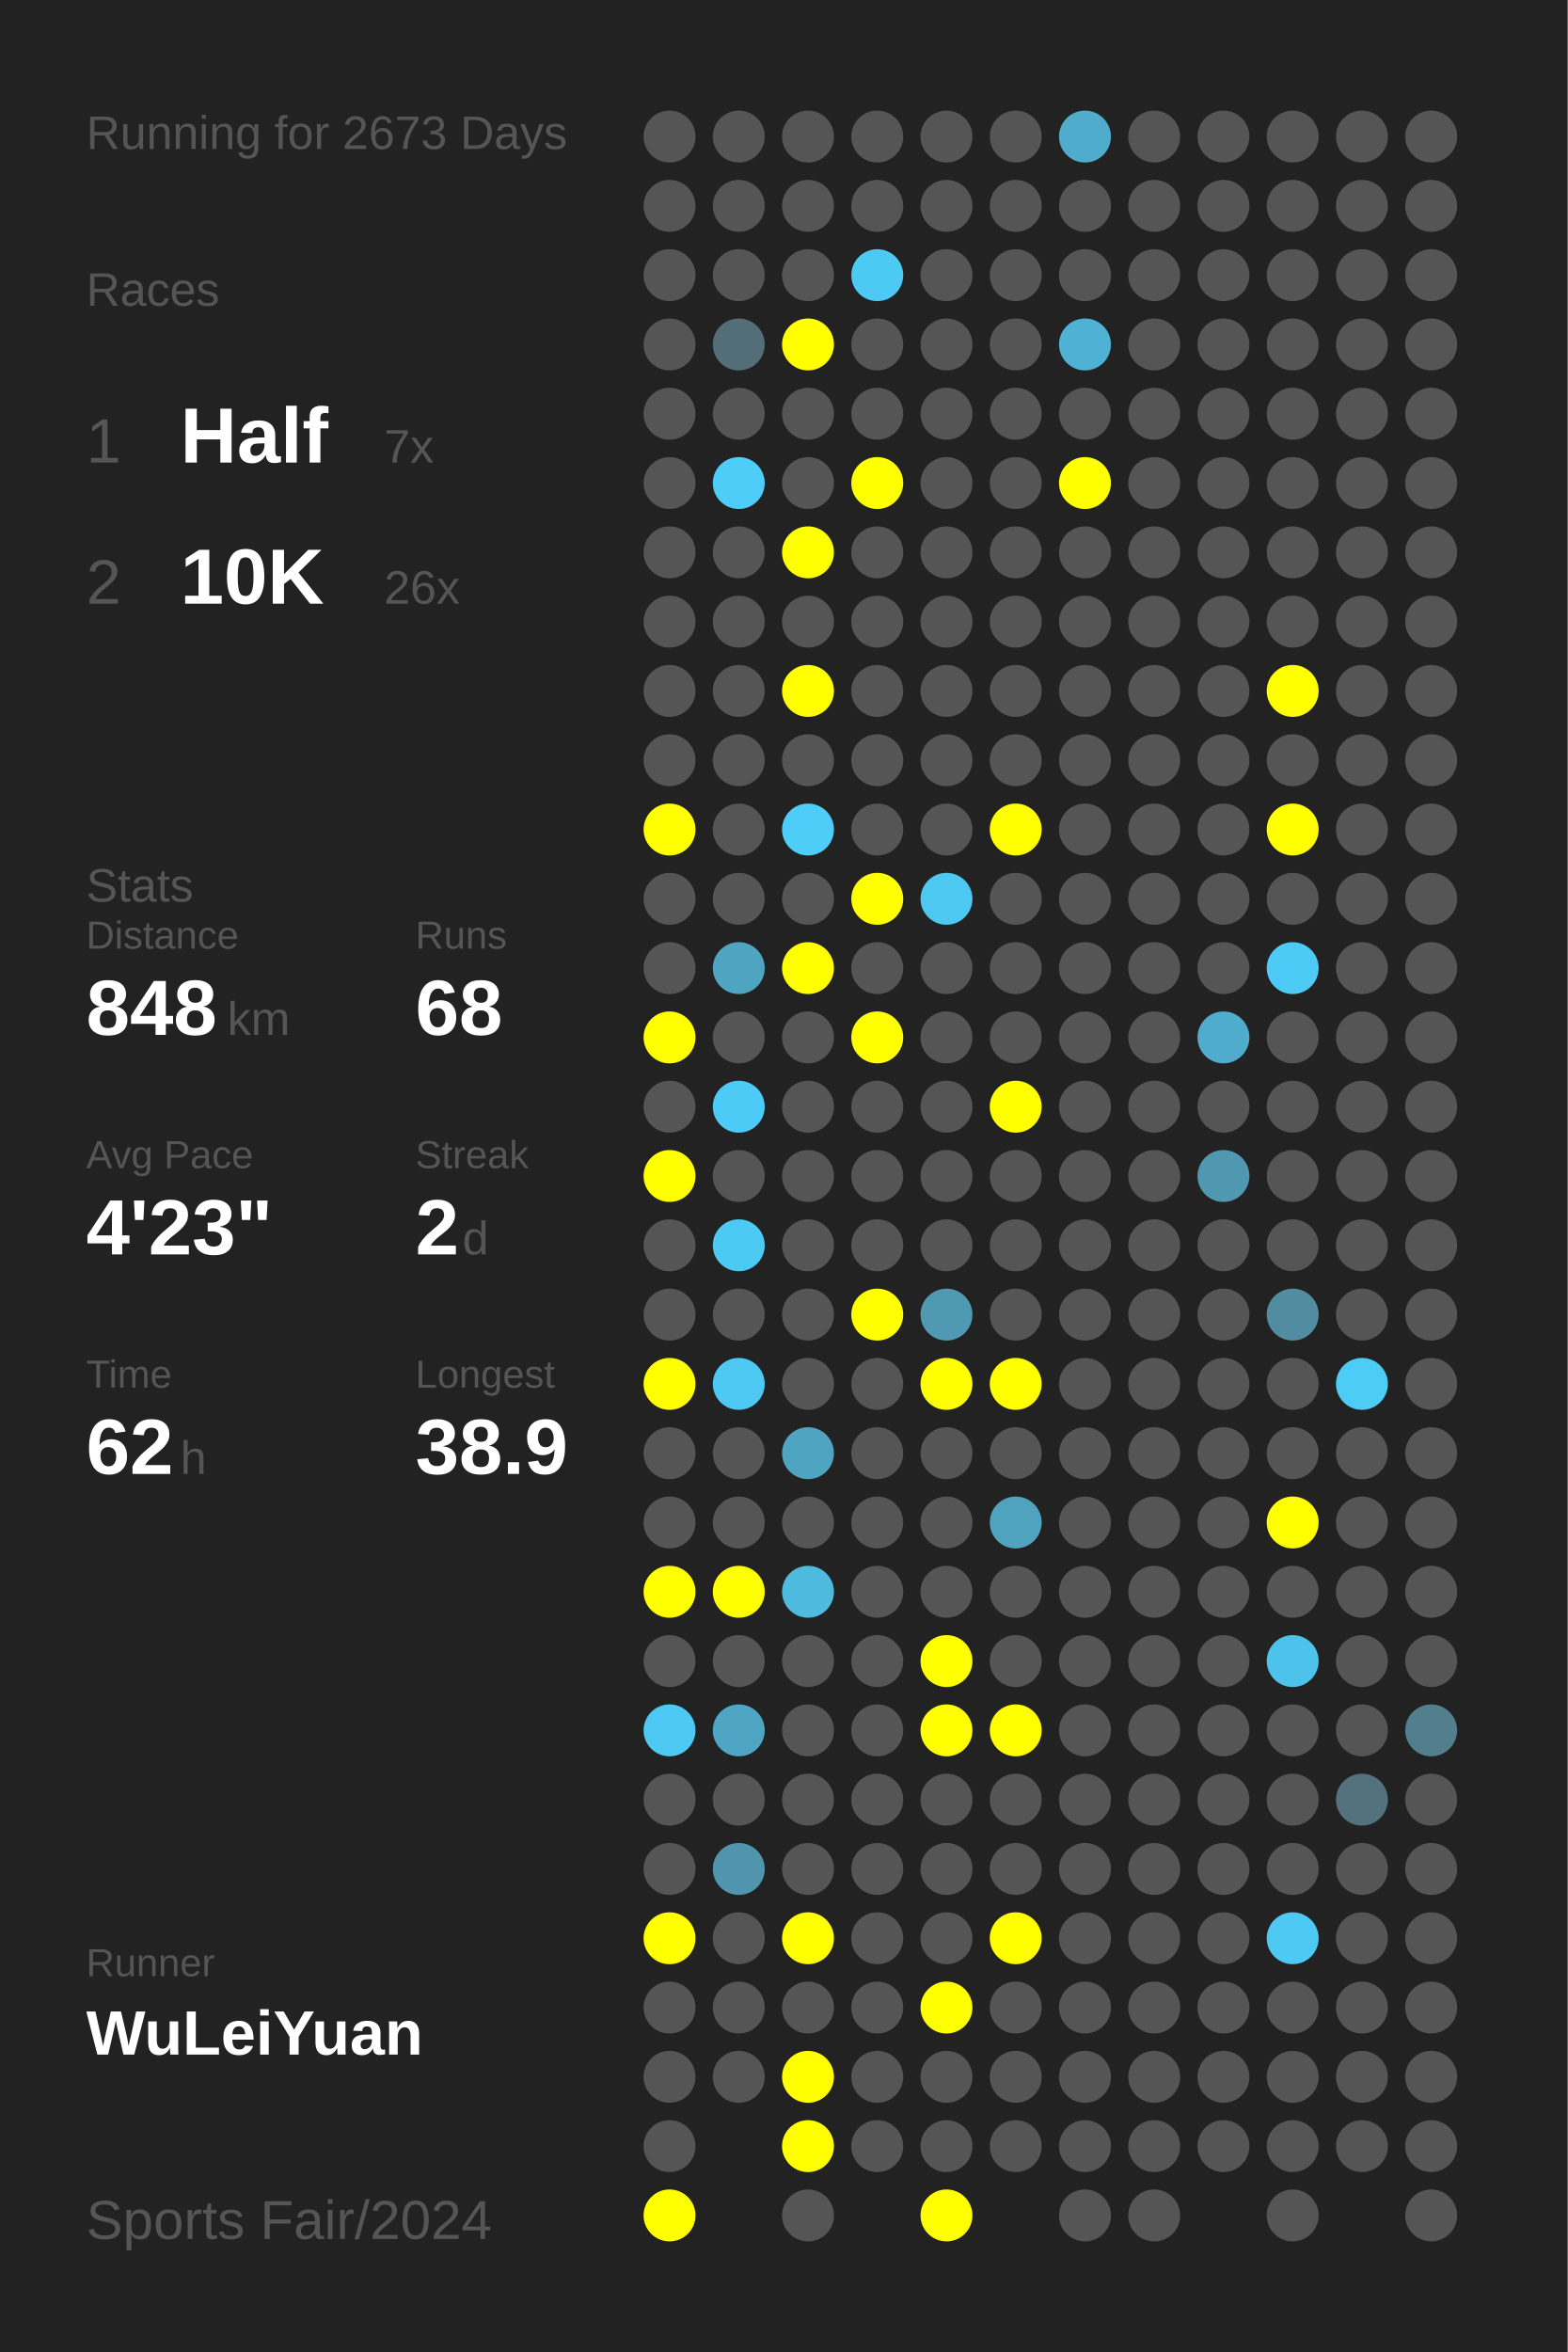
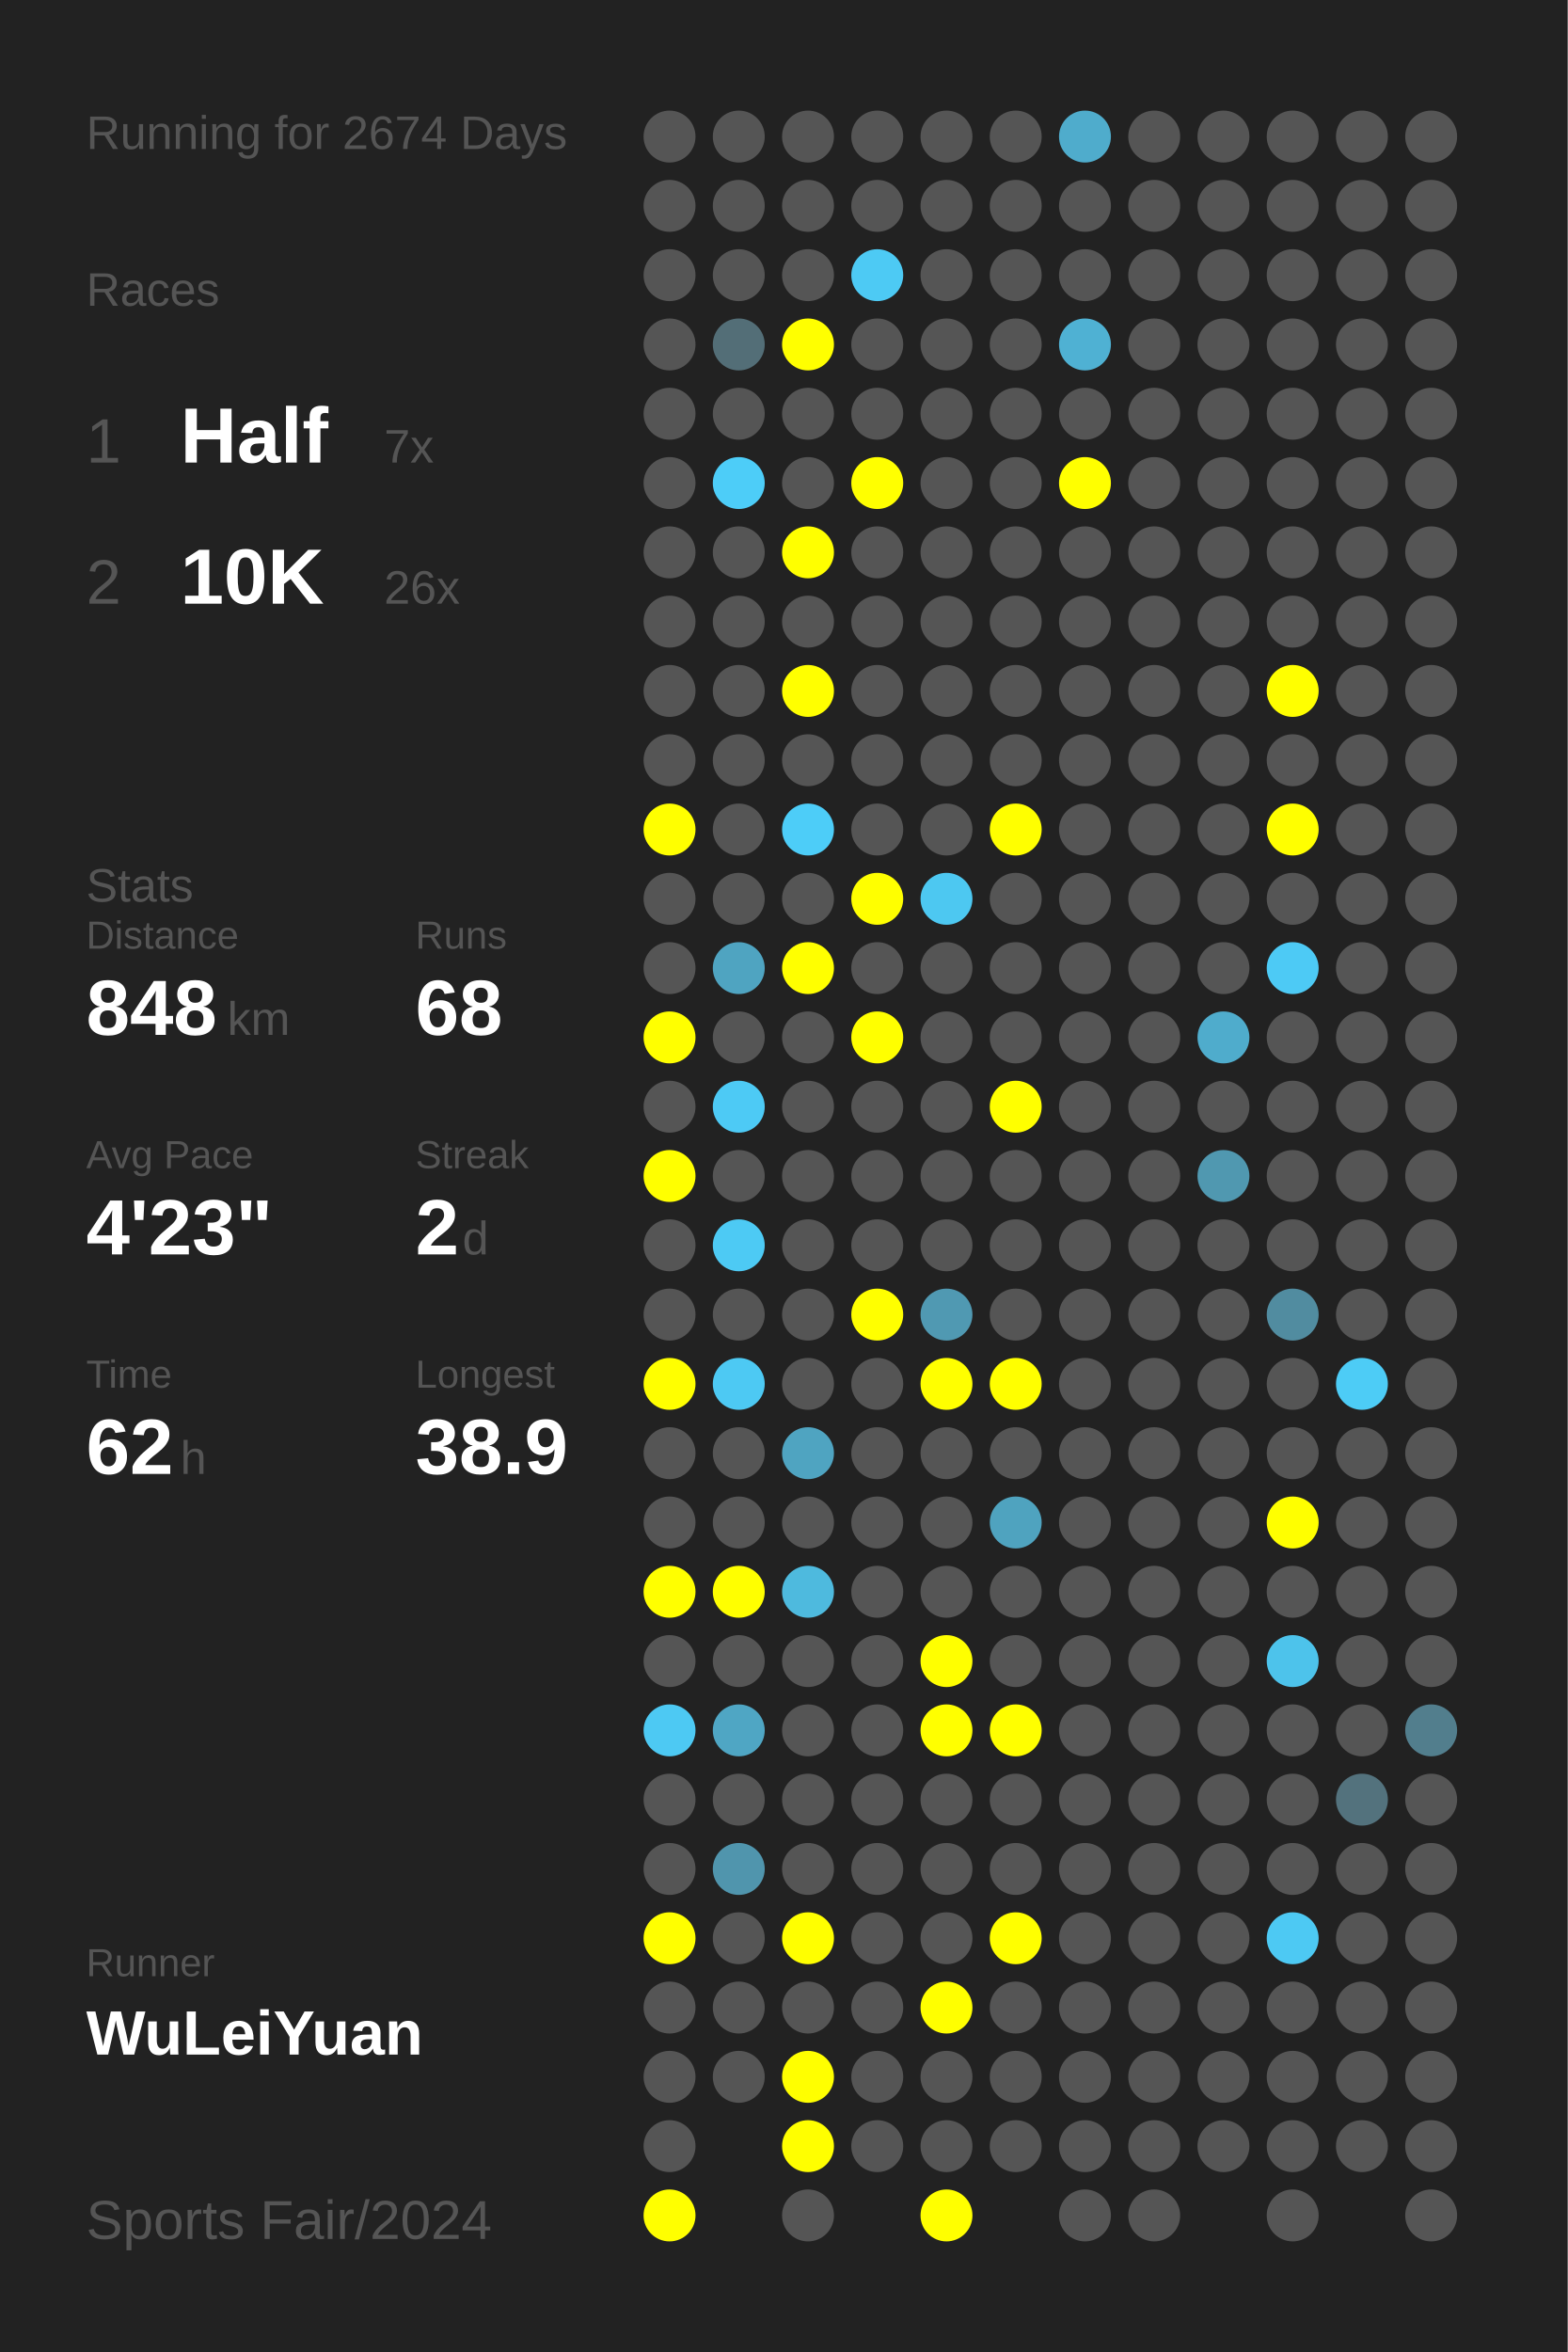
<svg xmlns="http://www.w3.org/2000/svg" baseProfile="full" height="300mm" version="1.1" viewBox="0,0,200,300" width="200mm">
  <defs />
  <rect fill="#222222" height="300" width="200" x="0" y="0" />
-   <text fill="#555555" style="font-size:6px; font-family:Arial;" x="11" y="19">Running for 2673 Days</text>
+   <text fill="#555555" style="font-size:6px; font-family:Arial;" x="11" y="19">Running for 2674 Days</text>
  <text fill="#555555" style="font-size:6px; font-family:Arial;" x="11" y="39">Races</text>
  <text fill="#555555" style="font-size:8px; font-family:Arial;" x="11" y="59">1</text>
  <text fill="#FFFFFF" style="font-size:10px; font-family:Arial; font-weight:bold;" x="23" y="59">Half</text>
  <text fill="#555555" style="font-size:6px; font-family:Arial;" x="49" y="59">7x</text>
  <text fill="#555555" style="font-size:8px; font-family:Arial;" x="11" y="77">2</text>
  <text fill="#FFFFFF" style="font-size:10px; font-family:Arial; font-weight:bold;" x="23" y="77">10K</text>
  <text fill="#555555" style="font-size:6px; font-family:Arial;" x="49" y="77">26x</text>
  <text fill="#555555" style="font-size:6px; font-family:Arial;" x="11" y="115">Stats</text>
  <text fill="#555555" style="font-size:5px; font-family:Arial;" x="11" y="121">Distance</text>
  <text fill="#FFFFFF" style="font-size:10px; font-family:Arial; font-weight:bold;" x="11" y="132">848</text>
  <text fill="#555555" style="font-size:6px; font-family:Arial;" x="29" y="132">km</text>
  <text fill="#555555" style="font-size:5px; font-family:Arial;" x="53" y="121">Runs</text>
  <text fill="#FFFFFF" style="font-size:10px; font-family:Arial; font-weight:bold;" x="53" y="132">68</text>
  <text fill="#555555" style="font-size:5px; font-family:Arial;" x="11" y="149">Avg Pace</text>
  <text fill="#FFFFFF" style="font-size:10px; font-family:Arial; font-weight:bold;" x="11" y="160">4'23"</text>
  <text fill="#555555" style="font-size:5px; font-family:Arial;" x="53" y="149">Streak</text>
  <text fill="#FFFFFF" style="font-size:10px; font-family:Arial; font-weight:bold;" x="53" y="160">2</text>
  <text fill="#555555" style="font-size:6px; font-family:Arial;" x="59" y="160">d</text>
  <text fill="#555555" style="font-size:5px; font-family:Arial;" x="11" y="177">Time</text>
  <text fill="#FFFFFF" style="font-size:10px; font-family:Arial; font-weight:bold;" x="11" y="188">62</text>
  <text fill="#555555" style="font-size:6px; font-family:Arial;" x="23" y="188">h</text>
  <text fill="#555555" style="font-size:5px; font-family:Arial;" x="53" y="177">Longest</text>
  <text fill="#FFFFFF" style="font-size:10px; font-family:Arial; font-weight:bold;" x="53" y="188">38.9</text>
  <text fill="#555555" style="font-size:5px; font-family:Arial;" x="11" y="252.065">Runner</text>
  <text fill="#FFFFFF" style="font-size:8px; font-family:Arial; font-weight:bold;" x="11" y="262.065">WuLeiYuan</text>
  <text fill="#555555" style="font-size:7px; font-family:Arial;" x="11" y="285.581">Sports Fair/2024</text>
  <circle cx="85.417" cy="17.419" fill="#555555" r="3.312" />
  <circle cx="85.417" cy="26.258" fill="#555555" r="3.312" />
  <circle cx="85.417" cy="35.097" fill="#555555" r="3.312" />
  <circle cx="85.417" cy="43.935" fill="#555555" r="3.312" />
  <circle cx="85.417" cy="52.774" fill="#555555" r="3.312" />
  <circle cx="85.417" cy="61.613" fill="#555555" r="3.312" />
  <circle cx="85.417" cy="70.452" fill="#555555" r="3.312" />
  <circle cx="85.417" cy="79.29" fill="#555555" r="3.312" />
  <circle cx="85.417" cy="88.129" fill="#555555" r="3.312" />
  <circle cx="85.417" cy="96.968" fill="#555555" r="3.312" />
  <circle cx="85.417" cy="105.806" fill="#FFFF00" r="3.312" />
  <circle cx="85.417" cy="114.645" fill="#555555" r="3.312" />
  <circle cx="85.417" cy="123.484" fill="#555555" r="3.312" />
  <circle cx="85.417" cy="132.323" fill="#FFFF00" r="3.312" />
  <circle cx="85.417" cy="141.161" fill="#555555" r="3.312" />
  <circle cx="85.417" cy="150" fill="#FFFF00" r="3.312" />
  <circle cx="85.417" cy="158.839" fill="#555555" r="3.312" />
  <circle cx="85.417" cy="167.677" fill="#555555" r="3.312" />
  <circle cx="85.417" cy="176.516" fill="#FFFF00" r="3.312" />
  <circle cx="85.417" cy="185.355" fill="#555555" r="3.312" />
  <circle cx="85.417" cy="194.194" fill="#555555" r="3.312" />
  <circle cx="85.417" cy="203.032" fill="#FFFF00" r="3.312" />
  <circle cx="85.417" cy="211.871" fill="#555555" r="3.312" />
  <circle cx="85.417" cy="220.71" fill="#4dc9f3" r="3.312" />
  <circle cx="85.417" cy="229.548" fill="#555555" r="3.312" />
  <circle cx="85.417" cy="238.387" fill="#555555" r="3.312" />
  <circle cx="85.417" cy="247.226" fill="#FFFF00" r="3.312" />
  <circle cx="85.417" cy="256.065" fill="#555555" r="3.312" />
  <circle cx="85.417" cy="264.903" fill="#555555" r="3.312" />
  <circle cx="85.417" cy="273.742" fill="#555555" r="3.312" />
  <circle cx="85.417" cy="282.581" fill="#FFFF00" r="3.312" />
  <circle cx="94.25" cy="17.419" fill="#555555" r="3.312" />
  <circle cx="94.25" cy="26.258" fill="#555555" r="3.312" />
  <circle cx="94.25" cy="35.097" fill="#555555" r="3.312" />
  <circle cx="94.25" cy="43.935" fill="#536e77" r="3.312" />
  <circle cx="94.25" cy="52.774" fill="#555555" r="3.312" />
  <circle cx="94.25" cy="61.613" fill="#4dcdf8" r="3.312" />
  <circle cx="94.25" cy="70.452" fill="#555555" r="3.312" />
  <circle cx="94.25" cy="79.29" fill="#555555" r="3.312" />
  <circle cx="94.25" cy="88.129" fill="#555555" r="3.312" />
  <circle cx="94.25" cy="96.968" fill="#555555" r="3.312" />
  <circle cx="94.25" cy="105.806" fill="#555555" r="3.312" />
  <circle cx="94.25" cy="114.645" fill="#555555" r="3.312" />
  <circle cx="94.25" cy="123.484" fill="#4fa4c1" r="3.312" />
  <circle cx="94.25" cy="132.323" fill="#555555" r="3.312" />
  <circle cx="94.25" cy="141.161" fill="#4dcaf5" r="3.312" />
  <circle cx="94.25" cy="150" fill="#555555" r="3.312" />
  <circle cx="94.25" cy="158.839" fill="#4dcaf4" r="3.312" />
  <circle cx="94.25" cy="167.677" fill="#555555" r="3.312" />
  <circle cx="94.25" cy="176.516" fill="#4dc9f3" r="3.312" />
  <circle cx="94.25" cy="185.355" fill="#555555" r="3.312" />
  <circle cx="94.25" cy="194.194" fill="#555555" r="3.312" />
  <circle cx="94.25" cy="203.032" fill="#FFFF00" r="3.312" />
  <circle cx="94.25" cy="211.871" fill="#555555" r="3.312" />
  <circle cx="94.25" cy="220.71" fill="#4fa6c4" r="3.312" />
  <circle cx="94.25" cy="229.548" fill="#555555" r="3.312" />
  <circle cx="94.25" cy="238.387" fill="#5095ad" r="3.312" />
  <circle cx="94.25" cy="247.226" fill="#555555" r="3.312" />
  <circle cx="94.25" cy="256.065" fill="#555555" r="3.312" />
  <circle cx="94.25" cy="264.903" fill="#555555" r="3.312" />
  <circle cx="103.083" cy="17.419" fill="#555555" r="3.312" />
  <circle cx="103.083" cy="26.258" fill="#555555" r="3.312" />
  <circle cx="103.083" cy="35.097" fill="#555555" r="3.312" />
  <circle cx="103.083" cy="43.935" fill="#FFFF00" r="3.312" />
  <circle cx="103.083" cy="52.774" fill="#555555" r="3.312" />
  <circle cx="103.083" cy="61.613" fill="#555555" r="3.312" />
  <circle cx="103.083" cy="70.452" fill="#FFFF00" r="3.312" />
  <circle cx="103.083" cy="79.29" fill="#555555" r="3.312" />
  <circle cx="103.083" cy="88.129" fill="#FFFF00" r="3.312" />
  <circle cx="103.083" cy="96.968" fill="#555555" r="3.312" />
  <circle cx="103.083" cy="105.806" fill="#4dcdf8" r="3.312" />
  <circle cx="103.083" cy="114.645" fill="#555555" r="3.312" />
  <circle cx="103.083" cy="123.484" fill="#FFFF00" r="3.312" />
  <circle cx="103.083" cy="132.323" fill="#555555" r="3.312" />
  <circle cx="103.083" cy="141.161" fill="#555555" r="3.312" />
  <circle cx="103.083" cy="150" fill="#555555" r="3.312" />
  <circle cx="103.083" cy="158.839" fill="#555555" r="3.312" />
  <circle cx="103.083" cy="167.677" fill="#555555" r="3.312" />
  <circle cx="103.083" cy="176.516" fill="#555555" r="3.312" />
  <circle cx="103.083" cy="185.355" fill="#4fa4c1" r="3.312" />
  <circle cx="103.083" cy="194.194" fill="#555555" r="3.312" />
  <circle cx="103.083" cy="203.032" fill="#4ebade" r="3.312" />
  <circle cx="103.083" cy="211.871" fill="#555555" r="3.312" />
  <circle cx="103.083" cy="220.71" fill="#555555" r="3.312" />
  <circle cx="103.083" cy="229.548" fill="#555555" r="3.312" />
  <circle cx="103.083" cy="238.387" fill="#555555" r="3.312" />
  <circle cx="103.083" cy="247.226" fill="#FFFF00" r="3.312" />
  <circle cx="103.083" cy="256.065" fill="#555555" r="3.312" />
  <circle cx="103.083" cy="264.903" fill="#FFFF00" r="3.312" />
  <circle cx="103.083" cy="273.742" fill="#FFFF00" r="3.312" />
  <circle cx="103.083" cy="282.581" fill="#555555" r="3.312" />
  <circle cx="111.917" cy="17.419" fill="#555555" r="3.312" />
  <circle cx="111.917" cy="26.258" fill="#555555" r="3.312" />
  <circle cx="111.917" cy="35.097" fill="#4dcaf4" r="3.312" />
  <circle cx="111.917" cy="43.935" fill="#555555" r="3.312" />
  <circle cx="111.917" cy="52.774" fill="#555555" r="3.312" />
  <circle cx="111.917" cy="61.613" fill="#FFFF00" r="3.312" />
  <circle cx="111.917" cy="70.452" fill="#555555" r="3.312" />
  <circle cx="111.917" cy="79.29" fill="#555555" r="3.312" />
  <circle cx="111.917" cy="88.129" fill="#555555" r="3.312" />
  <circle cx="111.917" cy="96.968" fill="#555555" r="3.312" />
  <circle cx="111.917" cy="105.806" fill="#555555" r="3.312" />
  <circle cx="111.917" cy="114.645" fill="#FFFF00" r="3.312" />
  <circle cx="111.917" cy="123.484" fill="#555555" r="3.312" />
  <circle cx="111.917" cy="132.323" fill="#FFFF00" r="3.312" />
  <circle cx="111.917" cy="141.161" fill="#555555" r="3.312" />
  <circle cx="111.917" cy="150" fill="#555555" r="3.312" />
  <circle cx="111.917" cy="158.839" fill="#555555" r="3.312" />
  <circle cx="111.917" cy="167.677" fill="#FFFF00" r="3.312" />
  <circle cx="111.917" cy="176.516" fill="#555555" r="3.312" />
  <circle cx="111.917" cy="185.355" fill="#555555" r="3.312" />
  <circle cx="111.917" cy="194.194" fill="#555555" r="3.312" />
  <circle cx="111.917" cy="203.032" fill="#555555" r="3.312" />
  <circle cx="111.917" cy="211.871" fill="#555555" r="3.312" />
  <circle cx="111.917" cy="220.71" fill="#555555" r="3.312" />
  <circle cx="111.917" cy="229.548" fill="#555555" r="3.312" />
  <circle cx="111.917" cy="238.387" fill="#555555" r="3.312" />
  <circle cx="111.917" cy="247.226" fill="#555555" r="3.312" />
  <circle cx="111.917" cy="256.065" fill="#555555" r="3.312" />
  <circle cx="111.917" cy="264.903" fill="#555555" r="3.312" />
  <circle cx="111.917" cy="273.742" fill="#555555" r="3.312" />
  <circle cx="120.75" cy="17.419" fill="#555555" r="3.312" />
  <circle cx="120.75" cy="26.258" fill="#555555" r="3.312" />
  <circle cx="120.75" cy="35.097" fill="#555555" r="3.312" />
  <circle cx="120.75" cy="43.935" fill="#555555" r="3.312" />
  <circle cx="120.75" cy="52.774" fill="#555555" r="3.312" />
  <circle cx="120.75" cy="61.613" fill="#555555" r="3.312" />
  <circle cx="120.75" cy="70.452" fill="#555555" r="3.312" />
  <circle cx="120.75" cy="79.29" fill="#555555" r="3.312" />
  <circle cx="120.75" cy="88.129" fill="#555555" r="3.312" />
  <circle cx="120.75" cy="96.968" fill="#555555" r="3.312" />
  <circle cx="120.75" cy="105.806" fill="#555555" r="3.312" />
  <circle cx="120.75" cy="114.645" fill="#4dc8f1" r="3.312" />
  <circle cx="120.75" cy="123.484" fill="#555555" r="3.312" />
  <circle cx="120.75" cy="132.323" fill="#555555" r="3.312" />
  <circle cx="120.75" cy="141.161" fill="#555555" r="3.312" />
  <circle cx="120.75" cy="150" fill="#555555" r="3.312" />
  <circle cx="120.75" cy="158.839" fill="#555555" r="3.312" />
  <circle cx="120.75" cy="167.677" fill="#5099b2" r="3.312" />
  <circle cx="120.75" cy="176.516" fill="#FFFF00" r="3.312" />
  <circle cx="120.75" cy="185.355" fill="#555555" r="3.312" />
  <circle cx="120.75" cy="194.194" fill="#555555" r="3.312" />
  <circle cx="120.75" cy="203.032" fill="#555555" r="3.312" />
  <circle cx="120.75" cy="211.871" fill="#FFFF00" r="3.312" />
  <circle cx="120.75" cy="220.71" fill="#FFFF00" r="3.312" />
  <circle cx="120.75" cy="229.548" fill="#555555" r="3.312" />
  <circle cx="120.75" cy="238.387" fill="#555555" r="3.312" />
  <circle cx="120.75" cy="247.226" fill="#555555" r="3.312" />
  <circle cx="120.75" cy="256.065" fill="#FFFF00" r="3.312" />
  <circle cx="120.75" cy="264.903" fill="#555555" r="3.312" />
  <circle cx="120.75" cy="273.742" fill="#555555" r="3.312" />
  <circle cx="120.75" cy="282.581" fill="#FFFF00" r="3.312" />
  <circle cx="129.583" cy="17.419" fill="#555555" r="3.312" />
  <circle cx="129.583" cy="26.258" fill="#555555" r="3.312" />
  <circle cx="129.583" cy="35.097" fill="#555555" r="3.312" />
  <circle cx="129.583" cy="43.935" fill="#555555" r="3.312" />
  <circle cx="129.583" cy="52.774" fill="#555555" r="3.312" />
  <circle cx="129.583" cy="61.613" fill="#555555" r="3.312" />
  <circle cx="129.583" cy="70.452" fill="#555555" r="3.312" />
  <circle cx="129.583" cy="79.29" fill="#555555" r="3.312" />
  <circle cx="129.583" cy="88.129" fill="#555555" r="3.312" />
  <circle cx="129.583" cy="96.968" fill="#555555" r="3.312" />
  <circle cx="129.583" cy="105.806" fill="#FFFF00" r="3.312" />
  <circle cx="129.583" cy="114.645" fill="#555555" r="3.312" />
  <circle cx="129.583" cy="123.484" fill="#555555" r="3.312" />
  <circle cx="129.583" cy="132.323" fill="#555555" r="3.312" />
  <circle cx="129.583" cy="141.161" fill="#FFFF00" r="3.312" />
  <circle cx="129.583" cy="150" fill="#555555" r="3.312" />
  <circle cx="129.583" cy="158.839" fill="#555555" r="3.312" />
  <circle cx="129.583" cy="167.677" fill="#555555" r="3.312" />
  <circle cx="129.583" cy="176.516" fill="#FFFF00" r="3.312" />
  <circle cx="129.583" cy="185.355" fill="#555555" r="3.312" />
  <circle cx="129.583" cy="194.194" fill="#4fa3bf" r="3.312" />
  <circle cx="129.583" cy="203.032" fill="#555555" r="3.312" />
  <circle cx="129.583" cy="211.871" fill="#555555" r="3.312" />
  <circle cx="129.583" cy="220.71" fill="#FFFF00" r="3.312" />
  <circle cx="129.583" cy="229.548" fill="#555555" r="3.312" />
  <circle cx="129.583" cy="238.387" fill="#555555" r="3.312" />
  <circle cx="129.583" cy="247.226" fill="#FFFF00" r="3.312" />
  <circle cx="129.583" cy="256.065" fill="#555555" r="3.312" />
  <circle cx="129.583" cy="264.903" fill="#555555" r="3.312" />
  <circle cx="129.583" cy="273.742" fill="#555555" r="3.312" />
  <circle cx="138.417" cy="17.419" fill="#4faccc" r="3.312" />
  <circle cx="138.417" cy="26.258" fill="#555555" r="3.312" />
  <circle cx="138.417" cy="35.097" fill="#555555" r="3.312" />
  <circle cx="138.417" cy="43.935" fill="#4fb1d3" r="3.312" />
  <circle cx="138.417" cy="52.774" fill="#555555" r="3.312" />
  <circle cx="138.417" cy="61.613" fill="#FFFF00" r="3.312" />
  <circle cx="138.417" cy="70.452" fill="#555555" r="3.312" />
  <circle cx="138.417" cy="79.29" fill="#555555" r="3.312" />
  <circle cx="138.417" cy="88.129" fill="#555555" r="3.312" />
  <circle cx="138.417" cy="96.968" fill="#555555" r="3.312" />
  <circle cx="138.417" cy="105.806" fill="#555555" r="3.312" />
  <circle cx="138.417" cy="114.645" fill="#555555" r="3.312" />
  <circle cx="138.417" cy="123.484" fill="#555555" r="3.312" />
  <circle cx="138.417" cy="132.323" fill="#555555" r="3.312" />
  <circle cx="138.417" cy="141.161" fill="#555555" r="3.312" />
  <circle cx="138.417" cy="150" fill="#555555" r="3.312" />
  <circle cx="138.417" cy="158.839" fill="#555555" r="3.312" />
  <circle cx="138.417" cy="167.677" fill="#555555" r="3.312" />
  <circle cx="138.417" cy="176.516" fill="#555555" r="3.312" />
  <circle cx="138.417" cy="185.355" fill="#555555" r="3.312" />
  <circle cx="138.417" cy="194.194" fill="#555555" r="3.312" />
  <circle cx="138.417" cy="203.032" fill="#555555" r="3.312" />
  <circle cx="138.417" cy="211.871" fill="#555555" r="3.312" />
  <circle cx="138.417" cy="220.71" fill="#555555" r="3.312" />
  <circle cx="138.417" cy="229.548" fill="#555555" r="3.312" />
  <circle cx="138.417" cy="238.387" fill="#555555" r="3.312" />
  <circle cx="138.417" cy="247.226" fill="#555555" r="3.312" />
  <circle cx="138.417" cy="256.065" fill="#555555" r="3.312" />
  <circle cx="138.417" cy="264.903" fill="#555555" r="3.312" />
  <circle cx="138.417" cy="273.742" fill="#555555" r="3.312" />
  <circle cx="138.417" cy="282.581" fill="#555555" r="3.312" />
  <circle cx="147.25" cy="17.419" fill="#555555" r="3.312" />
  <circle cx="147.25" cy="26.258" fill="#555555" r="3.312" />
  <circle cx="147.25" cy="35.097" fill="#555555" r="3.312" />
  <circle cx="147.25" cy="43.935" fill="#555555" r="3.312" />
  <circle cx="147.25" cy="52.774" fill="#555555" r="3.312" />
  <circle cx="147.25" cy="61.613" fill="#555555" r="3.312" />
  <circle cx="147.25" cy="70.452" fill="#555555" r="3.312" />
  <circle cx="147.25" cy="79.29" fill="#555555" r="3.312" />
  <circle cx="147.25" cy="88.129" fill="#555555" r="3.312" />
  <circle cx="147.25" cy="96.968" fill="#555555" r="3.312" />
  <circle cx="147.25" cy="105.806" fill="#555555" r="3.312" />
  <circle cx="147.25" cy="114.645" fill="#555555" r="3.312" />
  <circle cx="147.25" cy="123.484" fill="#555555" r="3.312" />
  <circle cx="147.25" cy="132.323" fill="#555555" r="3.312" />
  <circle cx="147.25" cy="141.161" fill="#555555" r="3.312" />
  <circle cx="147.25" cy="150" fill="#555555" r="3.312" />
  <circle cx="147.25" cy="158.839" fill="#555555" r="3.312" />
  <circle cx="147.25" cy="167.677" fill="#555555" r="3.312" />
  <circle cx="147.25" cy="176.516" fill="#555555" r="3.312" />
  <circle cx="147.25" cy="185.355" fill="#555555" r="3.312" />
  <circle cx="147.25" cy="194.194" fill="#555555" r="3.312" />
  <circle cx="147.25" cy="203.032" fill="#555555" r="3.312" />
  <circle cx="147.25" cy="211.871" fill="#555555" r="3.312" />
  <circle cx="147.25" cy="220.71" fill="#555555" r="3.312" />
  <circle cx="147.25" cy="229.548" fill="#555555" r="3.312" />
  <circle cx="147.25" cy="238.387" fill="#555555" r="3.312" />
  <circle cx="147.25" cy="247.226" fill="#555555" r="3.312" />
  <circle cx="147.25" cy="256.065" fill="#555555" r="3.312" />
  <circle cx="147.25" cy="264.903" fill="#555555" r="3.312" />
  <circle cx="147.25" cy="273.742" fill="#555555" r="3.312" />
  <circle cx="147.25" cy="282.581" fill="#555555" r="3.312" />
  <circle cx="156.083" cy="17.419" fill="#555555" r="3.312" />
  <circle cx="156.083" cy="26.258" fill="#555555" r="3.312" />
  <circle cx="156.083" cy="35.097" fill="#555555" r="3.312" />
  <circle cx="156.083" cy="43.935" fill="#555555" r="3.312" />
  <circle cx="156.083" cy="52.774" fill="#555555" r="3.312" />
  <circle cx="156.083" cy="61.613" fill="#555555" r="3.312" />
  <circle cx="156.083" cy="70.452" fill="#555555" r="3.312" />
  <circle cx="156.083" cy="79.29" fill="#555555" r="3.312" />
  <circle cx="156.083" cy="88.129" fill="#555555" r="3.312" />
  <circle cx="156.083" cy="96.968" fill="#555555" r="3.312" />
  <circle cx="156.083" cy="105.806" fill="#555555" r="3.312" />
  <circle cx="156.083" cy="114.645" fill="#555555" r="3.312" />
  <circle cx="156.083" cy="123.484" fill="#555555" r="3.312" />
  <circle cx="156.083" cy="132.323" fill="#4faccc" r="3.312" />
  <circle cx="156.083" cy="141.161" fill="#555555" r="3.312" />
  <circle cx="156.083" cy="150" fill="#5098b0" r="3.312" />
  <circle cx="156.083" cy="158.839" fill="#555555" r="3.312" />
  <circle cx="156.083" cy="167.677" fill="#555555" r="3.312" />
  <circle cx="156.083" cy="176.516" fill="#555555" r="3.312" />
  <circle cx="156.083" cy="185.355" fill="#555555" r="3.312" />
  <circle cx="156.083" cy="194.194" fill="#555555" r="3.312" />
  <circle cx="156.083" cy="203.032" fill="#555555" r="3.312" />
  <circle cx="156.083" cy="211.871" fill="#555555" r="3.312" />
  <circle cx="156.083" cy="220.71" fill="#555555" r="3.312" />
  <circle cx="156.083" cy="229.548" fill="#555555" r="3.312" />
  <circle cx="156.083" cy="238.387" fill="#555555" r="3.312" />
  <circle cx="156.083" cy="247.226" fill="#555555" r="3.312" />
  <circle cx="156.083" cy="256.065" fill="#555555" r="3.312" />
  <circle cx="156.083" cy="264.903" fill="#555555" r="3.312" />
  <circle cx="156.083" cy="273.742" fill="#555555" r="3.312" />
  <circle cx="164.917" cy="17.419" fill="#555555" r="3.312" />
  <circle cx="164.917" cy="26.258" fill="#555555" r="3.312" />
  <circle cx="164.917" cy="35.097" fill="#555555" r="3.312" />
  <circle cx="164.917" cy="43.935" fill="#555555" r="3.312" />
  <circle cx="164.917" cy="52.774" fill="#555555" r="3.312" />
  <circle cx="164.917" cy="61.613" fill="#555555" r="3.312" />
  <circle cx="164.917" cy="70.452" fill="#555555" r="3.312" />
  <circle cx="164.917" cy="79.29" fill="#555555" r="3.312" />
  <circle cx="164.917" cy="88.129" fill="#FFFF00" r="3.312" />
  <circle cx="164.917" cy="96.968" fill="#555555" r="3.312" />
  <circle cx="164.917" cy="105.806" fill="#FFFF00" r="3.312" />
  <circle cx="164.917" cy="114.645" fill="#555555" r="3.312" />
  <circle cx="164.917" cy="123.484" fill="#4dcaf5" r="3.312" />
  <circle cx="164.917" cy="132.323" fill="#555555" r="3.312" />
  <circle cx="164.917" cy="141.161" fill="#555555" r="3.312" />
  <circle cx="164.917" cy="150" fill="#555555" r="3.312" />
  <circle cx="164.917" cy="158.839" fill="#555555" r="3.312" />
  <circle cx="164.917" cy="167.677" fill="#518ca0" r="3.312" />
  <circle cx="164.917" cy="176.516" fill="#555555" r="3.312" />
  <circle cx="164.917" cy="185.355" fill="#555555" r="3.312" />
  <circle cx="164.917" cy="194.194" fill="#FFFF00" r="3.312" />
  <circle cx="164.917" cy="203.032" fill="#555555" r="3.312" />
  <circle cx="164.917" cy="211.871" fill="#4dc3eb" r="3.312" />
  <circle cx="164.917" cy="220.71" fill="#555555" r="3.312" />
  <circle cx="164.917" cy="229.548" fill="#555555" r="3.312" />
  <circle cx="164.917" cy="238.387" fill="#555555" r="3.312" />
  <circle cx="164.917" cy="247.226" fill="#4dc9f3" r="3.312" />
  <circle cx="164.917" cy="256.065" fill="#555555" r="3.312" />
  <circle cx="164.917" cy="264.903" fill="#555555" r="3.312" />
  <circle cx="164.917" cy="273.742" fill="#555555" r="3.312" />
  <circle cx="164.917" cy="282.581" fill="#555555" r="3.312" />
  <circle cx="173.75" cy="17.419" fill="#555555" r="3.312" />
  <circle cx="173.75" cy="26.258" fill="#555555" r="3.312" />
  <circle cx="173.75" cy="35.097" fill="#555555" r="3.312" />
  <circle cx="173.75" cy="43.935" fill="#555555" r="3.312" />
  <circle cx="173.75" cy="52.774" fill="#555555" r="3.312" />
  <circle cx="173.75" cy="61.613" fill="#555555" r="3.312" />
  <circle cx="173.75" cy="70.452" fill="#555555" r="3.312" />
  <circle cx="173.75" cy="79.29" fill="#555555" r="3.312" />
  <circle cx="173.75" cy="88.129" fill="#555555" r="3.312" />
  <circle cx="173.75" cy="96.968" fill="#555555" r="3.312" />
  <circle cx="173.75" cy="105.806" fill="#555555" r="3.312" />
  <circle cx="173.75" cy="114.645" fill="#555555" r="3.312" />
  <circle cx="173.75" cy="123.484" fill="#555555" r="3.312" />
  <circle cx="173.75" cy="132.323" fill="#555555" r="3.312" />
  <circle cx="173.75" cy="141.161" fill="#555555" r="3.312" />
  <circle cx="173.75" cy="150" fill="#555555" r="3.312" />
  <circle cx="173.75" cy="158.839" fill="#555555" r="3.312" />
  <circle cx="173.75" cy="167.677" fill="#555555" r="3.312" />
  <circle cx="173.75" cy="176.516" fill="#4dccf6" r="3.312" />
  <circle cx="173.75" cy="185.355" fill="#555555" r="3.312" />
  <circle cx="173.75" cy="194.194" fill="#555555" r="3.312" />
  <circle cx="173.75" cy="203.032" fill="#555555" r="3.312" />
  <circle cx="173.75" cy="211.871" fill="#555555" r="3.312" />
  <circle cx="173.75" cy="220.71" fill="#555555" r="3.312" />
  <circle cx="173.75" cy="229.548" fill="#53727d" r="3.312" />
  <circle cx="173.75" cy="238.387" fill="#555555" r="3.312" />
  <circle cx="173.75" cy="247.226" fill="#555555" r="3.312" />
  <circle cx="173.75" cy="256.065" fill="#555555" r="3.312" />
  <circle cx="173.75" cy="264.903" fill="#555555" r="3.312" />
  <circle cx="173.75" cy="273.742" fill="#555555" r="3.312" />
  <circle cx="182.583" cy="17.419" fill="#555555" r="3.312" />
  <circle cx="182.583" cy="26.258" fill="#555555" r="3.312" />
  <circle cx="182.583" cy="35.097" fill="#555555" r="3.312" />
  <circle cx="182.583" cy="43.935" fill="#555555" r="3.312" />
  <circle cx="182.583" cy="52.774" fill="#555555" r="3.312" />
  <circle cx="182.583" cy="61.613" fill="#555555" r="3.312" />
  <circle cx="182.583" cy="70.452" fill="#555555" r="3.312" />
  <circle cx="182.583" cy="79.29" fill="#555555" r="3.312" />
  <circle cx="182.583" cy="88.129" fill="#555555" r="3.312" />
  <circle cx="182.583" cy="96.968" fill="#555555" r="3.312" />
  <circle cx="182.583" cy="105.806" fill="#555555" r="3.312" />
  <circle cx="182.583" cy="114.645" fill="#555555" r="3.312" />
  <circle cx="182.583" cy="123.484" fill="#555555" r="3.312" />
  <circle cx="182.583" cy="132.323" fill="#555555" r="3.312" />
  <circle cx="182.583" cy="141.161" fill="#555555" r="3.312" />
  <circle cx="182.583" cy="150" fill="#555555" r="3.312" />
  <circle cx="182.583" cy="158.839" fill="#555555" r="3.312" />
  <circle cx="182.583" cy="167.677" fill="#555555" r="3.312" />
  <circle cx="182.583" cy="176.516" fill="#555555" r="3.312" />
  <circle cx="182.583" cy="185.355" fill="#555555" r="3.312" />
  <circle cx="182.583" cy="194.194" fill="#555555" r="3.312" />
  <circle cx="182.583" cy="203.032" fill="#555555" r="3.312" />
  <circle cx="182.583" cy="211.871" fill="#555555" r="3.312" />
  <circle cx="182.583" cy="220.71" fill="#527e8d" r="3.312" />
  <circle cx="182.583" cy="229.548" fill="#555555" r="3.312" />
  <circle cx="182.583" cy="238.387" fill="#555555" r="3.312" />
  <circle cx="182.583" cy="247.226" fill="#555555" r="3.312" />
  <circle cx="182.583" cy="256.065" fill="#555555" r="3.312" />
  <circle cx="182.583" cy="264.903" fill="#555555" r="3.312" />
  <circle cx="182.583" cy="273.742" fill="#555555" r="3.312" />
  <circle cx="182.583" cy="282.581" fill="#555555" r="3.312" />
</svg>
